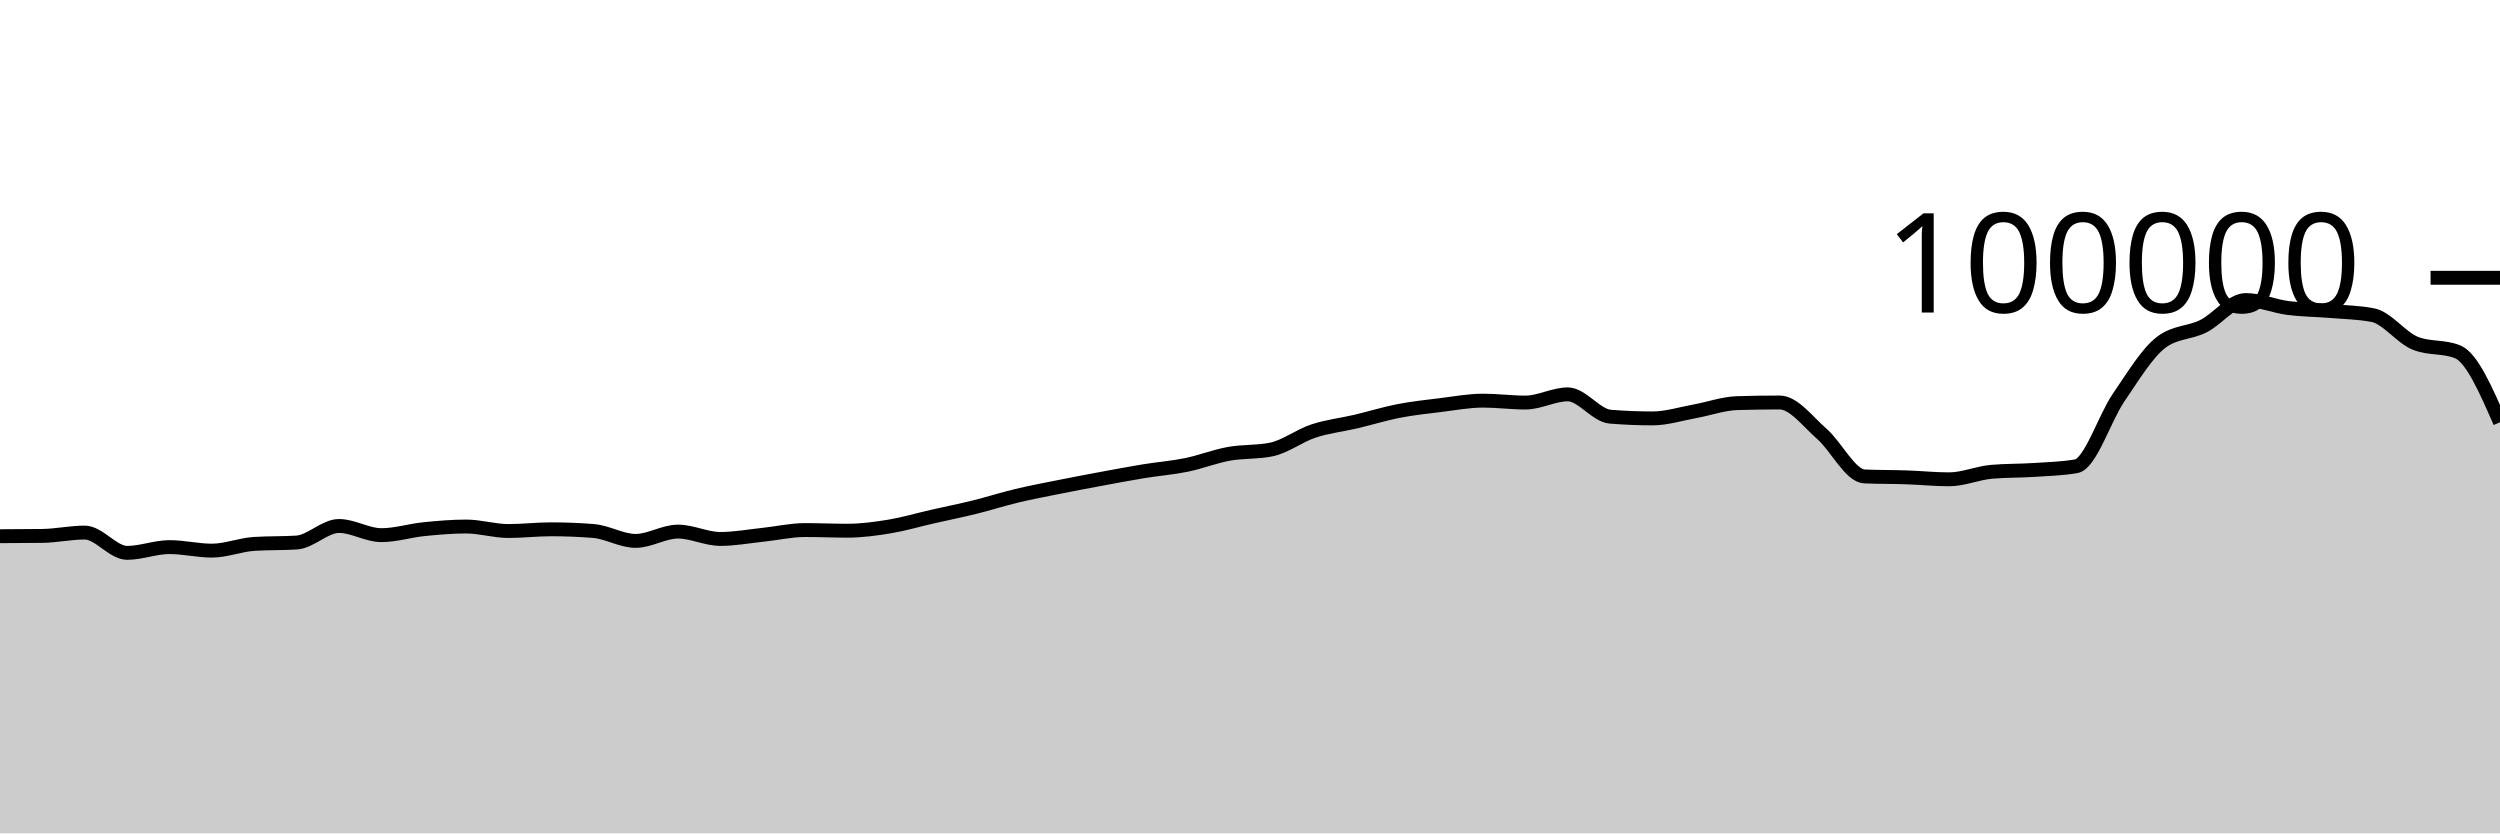
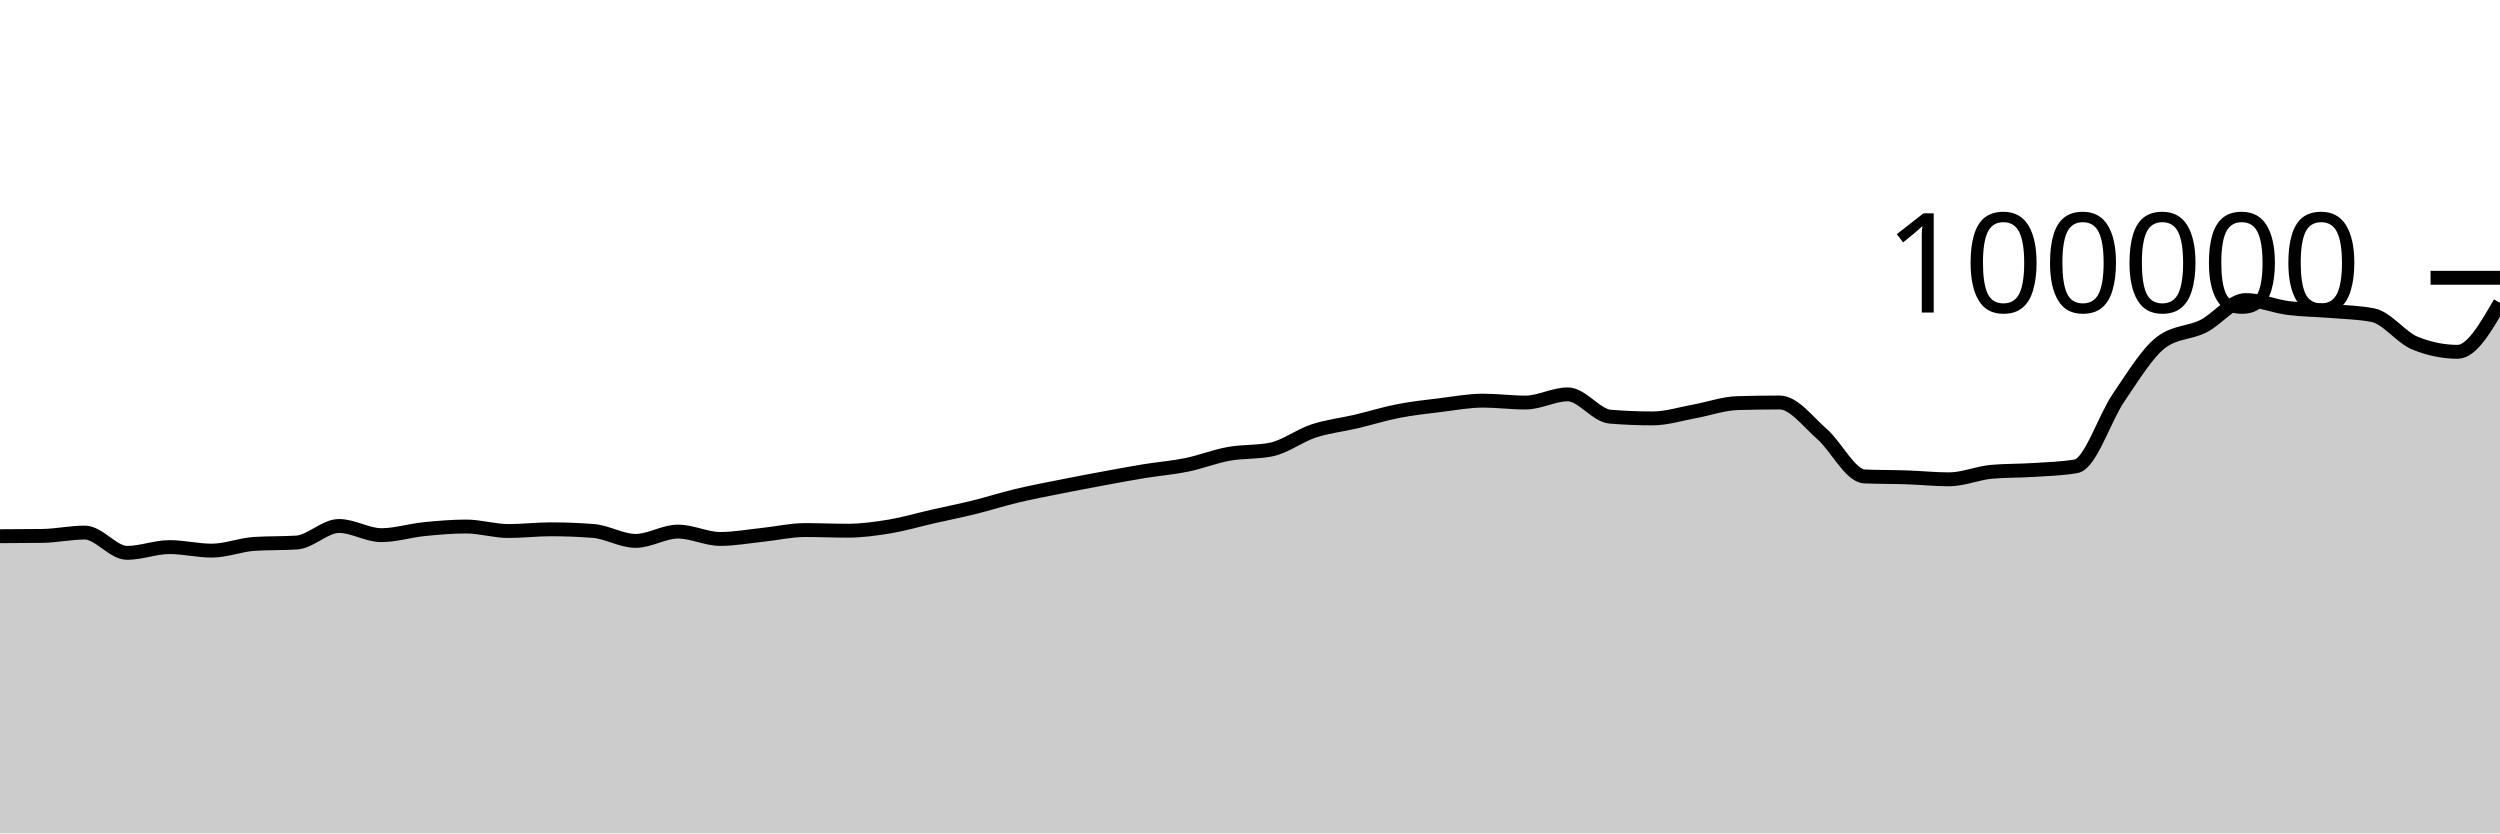
<svg xmlns="http://www.w3.org/2000/svg" viewBox="0 0 180 60">
  <g transform="translate(0,20)">
-     <path class="area" fill="rgba(0, 0, 0, 0.2)" d="M0,18.607C1.017,18.603,2.034,18.6,3.051,18.586C4.068,18.571,5.085,18.345,6.102,18.345C7.119,18.345,8.136,19.806,9.153,19.806C10.169,19.806,11.186,19.391,12.203,19.391C13.22,19.391,14.237,19.645,15.254,19.645C16.271,19.645,17.288,19.225,18.305,19.16C19.322,19.095,20.339,19.127,21.356,19.062C22.373,18.997,23.39,17.87,24.407,17.87C25.424,17.87,26.441,18.531,27.458,18.531C28.475,18.531,29.492,18.206,30.508,18.102C31.525,17.999,32.542,17.909,33.559,17.909C34.576,17.909,35.593,18.233,36.61,18.233C37.627,18.233,38.644,18.11,39.661,18.11C40.678,18.11,41.695,18.15,42.712,18.229C43.729,18.308,44.746,18.944,45.763,18.944C46.78,18.944,47.797,18.275,48.814,18.275C49.831,18.275,50.847,18.804,51.864,18.804C52.881,18.804,53.898,18.614,54.915,18.507C55.932,18.401,56.949,18.164,57.966,18.164C58.983,18.164,60,18.211,61.017,18.211C62.034,18.211,63.051,18.072,64.068,17.904C65.085,17.735,66.102,17.431,67.119,17.2C68.136,16.968,69.153,16.766,70.169,16.515C71.186,16.264,72.203,15.936,73.22,15.693C74.237,15.45,75.254,15.26,76.271,15.056C77.288,14.852,78.305,14.659,79.322,14.471C80.339,14.282,81.356,14.091,82.373,13.924C83.39,13.758,84.407,13.682,85.424,13.474C86.441,13.266,87.458,12.861,88.475,12.676C89.492,12.492,90.508,12.573,91.525,12.366C92.542,12.158,93.559,11.367,94.576,11.032C95.593,10.696,96.61,10.591,97.627,10.352C98.644,10.112,99.661,9.793,100.678,9.595C101.695,9.397,102.712,9.288,103.729,9.164C104.746,9.039,105.763,8.846,106.78,8.846C107.797,8.846,108.814,8.984,109.831,8.984C110.847,8.984,111.864,8.394,112.881,8.394C113.898,8.394,114.915,9.916,115.932,10C116.949,10.083,117.966,10.125,118.983,10.125C120,10.125,121.017,9.795,122.034,9.612C123.051,9.428,124.068,9.056,125.085,9.025C126.102,8.995,127.119,8.979,128.136,8.979C129.153,8.979,130.169,10.364,131.186,11.251C132.203,12.138,133.22,14.258,134.237,14.303C135.254,14.347,136.271,14.335,137.288,14.37C138.305,14.404,139.322,14.511,140.339,14.511C141.356,14.511,142.373,14.058,143.39,13.969C144.407,13.88,145.424,13.903,146.441,13.836C147.458,13.769,148.475,13.747,149.492,13.569C150.508,13.391,151.525,10.109,152.542,8.624C153.559,7.139,154.576,5.436,155.593,4.656C156.61,3.876,157.627,3.995,158.644,3.486C159.661,2.978,160.678,1.603,161.695,1.603C162.712,1.603,163.729,2.045,164.746,2.177C165.763,2.309,166.78,2.309,167.797,2.394C168.814,2.48,169.831,2.493,170.847,2.691C171.864,2.888,172.881,4.304,173.898,4.714C174.915,5.124,175.932,4.919,176.949,5.33C177.966,5.74,178.983,8.071,180,10.402L180,40C178.983,40,177.966,40,176.949,40C175.932,40,174.915,40,173.898,40C172.881,40,171.864,40,170.847,40C169.831,40,168.814,40,167.797,40C166.78,40,165.763,40,164.746,40C163.729,40,162.712,40,161.695,40C160.678,40,159.661,40,158.644,40C157.627,40,156.61,40,155.593,40C154.576,40,153.559,40,152.542,40C151.525,40,150.508,40,149.492,40C148.475,40,147.458,40,146.441,40C145.424,40,144.407,40,143.39,40C142.373,40,141.356,40,140.339,40C139.322,40,138.305,40,137.288,40C136.271,40,135.254,40,134.237,40C133.22,40,132.203,40,131.186,40C130.169,40,129.153,40,128.136,40C127.119,40,126.102,40,125.085,40C124.068,40,123.051,40,122.034,40C121.017,40,120,40,118.983,40C117.966,40,116.949,40,115.932,40C114.915,40,113.898,40,112.881,40C111.864,40,110.847,40,109.831,40C108.814,40,107.797,40,106.78,40C105.763,40,104.746,40,103.729,40C102.712,40,101.695,40,100.678,40C99.661,40,98.644,40,97.627,40C96.61,40,95.593,40,94.576,40C93.559,40,92.542,40,91.525,40C90.508,40,89.492,40,88.475,40C87.458,40,86.441,40,85.424,40C84.407,40,83.39,40,82.373,40C81.356,40,80.339,40,79.322,40C78.305,40,77.288,40,76.271,40C75.254,40,74.237,40,73.22,40C72.203,40,71.186,40,70.169,40C69.153,40,68.136,40,67.119,40C66.102,40,65.085,40,64.068,40C63.051,40,62.034,40,61.017,40C60,40,58.983,40,57.966,40C56.949,40,55.932,40,54.915,40C53.898,40,52.881,40,51.864,40C50.847,40,49.831,40,48.814,40C47.797,40,46.78,40,45.763,40C44.746,40,43.729,40,42.712,40C41.695,40,40.678,40,39.661,40C38.644,40,37.627,40,36.61,40C35.593,40,34.576,40,33.559,40C32.542,40,31.525,40,30.508,40C29.492,40,28.475,40,27.458,40C26.441,40,25.424,40,24.407,40C23.39,40,22.373,40,21.356,40C20.339,40,19.322,40,18.305,40C17.288,40,16.271,40,15.254,40C14.237,40,13.22,40,12.203,40C11.186,40,10.169,40,9.153,40C8.136,40,7.119,40,6.102,40C5.085,40,4.068,40,3.051,40C2.034,40,1.017,40,0,40Z" />
-     <path class="line" stroke="black" fill="none" d="M0,18.607C1.017,18.603,2.034,18.6,3.051,18.586C4.068,18.571,5.085,18.345,6.102,18.345C7.119,18.345,8.136,19.806,9.153,19.806C10.169,19.806,11.186,19.391,12.203,19.391C13.22,19.391,14.237,19.645,15.254,19.645C16.271,19.645,17.288,19.225,18.305,19.16C19.322,19.095,20.339,19.127,21.356,19.062C22.373,18.997,23.39,17.87,24.407,17.87C25.424,17.87,26.441,18.531,27.458,18.531C28.475,18.531,29.492,18.206,30.508,18.102C31.525,17.999,32.542,17.909,33.559,17.909C34.576,17.909,35.593,18.233,36.61,18.233C37.627,18.233,38.644,18.11,39.661,18.11C40.678,18.11,41.695,18.15,42.712,18.229C43.729,18.308,44.746,18.944,45.763,18.944C46.78,18.944,47.797,18.275,48.814,18.275C49.831,18.275,50.847,18.804,51.864,18.804C52.881,18.804,53.898,18.614,54.915,18.507C55.932,18.401,56.949,18.164,57.966,18.164C58.983,18.164,60,18.211,61.017,18.211C62.034,18.211,63.051,18.072,64.068,17.904C65.085,17.735,66.102,17.431,67.119,17.2C68.136,16.968,69.153,16.766,70.169,16.515C71.186,16.264,72.203,15.936,73.22,15.693C74.237,15.45,75.254,15.26,76.271,15.056C77.288,14.852,78.305,14.659,79.322,14.471C80.339,14.282,81.356,14.091,82.373,13.924C83.39,13.758,84.407,13.682,85.424,13.474C86.441,13.266,87.458,12.861,88.475,12.676C89.492,12.492,90.508,12.573,91.525,12.366C92.542,12.158,93.559,11.367,94.576,11.032C95.593,10.696,96.61,10.591,97.627,10.352C98.644,10.112,99.661,9.793,100.678,9.595C101.695,9.397,102.712,9.288,103.729,9.164C104.746,9.039,105.763,8.846,106.78,8.846C107.797,8.846,108.814,8.984,109.831,8.984C110.847,8.984,111.864,8.394,112.881,8.394C113.898,8.394,114.915,9.916,115.932,10C116.949,10.083,117.966,10.125,118.983,10.125C120,10.125,121.017,9.795,122.034,9.612C123.051,9.428,124.068,9.056,125.085,9.025C126.102,8.995,127.119,8.979,128.136,8.979C129.153,8.979,130.169,10.364,131.186,11.251C132.203,12.138,133.22,14.258,134.237,14.303C135.254,14.347,136.271,14.335,137.288,14.37C138.305,14.404,139.322,14.511,140.339,14.511C141.356,14.511,142.373,14.058,143.39,13.969C144.407,13.88,145.424,13.903,146.441,13.836C147.458,13.769,148.475,13.747,149.492,13.569C150.508,13.391,151.525,10.109,152.542,8.624C153.559,7.139,154.576,5.436,155.593,4.656C156.61,3.876,157.627,3.995,158.644,3.486C159.661,2.978,160.678,1.603,161.695,1.603C162.712,1.603,163.729,2.045,164.746,2.177C165.763,2.309,166.78,2.309,167.797,2.394C168.814,2.48,169.831,2.493,170.847,2.691C171.864,2.888,172.881,4.304,173.898,4.714C174.915,5.124,175.932,4.919,176.949,5.33C177.966,5.74,178.983,8.071,180,10.402" />
+     <path class="area" fill="rgba(0, 0, 0, 0.2)" d="M0,18.607C1.017,18.603,2.034,18.6,3.051,18.586C4.068,18.571,5.085,18.345,6.102,18.345C7.119,18.345,8.136,19.806,9.153,19.806C10.169,19.806,11.186,19.391,12.203,19.391C13.22,19.391,14.237,19.645,15.254,19.645C16.271,19.645,17.288,19.225,18.305,19.16C19.322,19.095,20.339,19.127,21.356,19.062C22.373,18.997,23.39,17.87,24.407,17.87C25.424,17.87,26.441,18.531,27.458,18.531C28.475,18.531,29.492,18.206,30.508,18.102C31.525,17.999,32.542,17.909,33.559,17.909C34.576,17.909,35.593,18.233,36.61,18.233C37.627,18.233,38.644,18.11,39.661,18.11C40.678,18.11,41.695,18.15,42.712,18.229C43.729,18.308,44.746,18.944,45.763,18.944C46.78,18.944,47.797,18.275,48.814,18.275C49.831,18.275,50.847,18.804,51.864,18.804C52.881,18.804,53.898,18.614,54.915,18.507C55.932,18.401,56.949,18.164,57.966,18.164C58.983,18.164,60,18.211,61.017,18.211C62.034,18.211,63.051,18.072,64.068,17.904C65.085,17.735,66.102,17.431,67.119,17.2C68.136,16.968,69.153,16.766,70.169,16.515C71.186,16.264,72.203,15.936,73.22,15.693C74.237,15.45,75.254,15.26,76.271,15.056C77.288,14.852,78.305,14.659,79.322,14.471C80.339,14.282,81.356,14.091,82.373,13.924C83.39,13.758,84.407,13.682,85.424,13.474C86.441,13.266,87.458,12.861,88.475,12.676C89.492,12.492,90.508,12.573,91.525,12.366C92.542,12.158,93.559,11.367,94.576,11.032C95.593,10.696,96.61,10.591,97.627,10.352C98.644,10.112,99.661,9.793,100.678,9.595C101.695,9.397,102.712,9.288,103.729,9.164C104.746,9.039,105.763,8.846,106.78,8.846C107.797,8.846,108.814,8.984,109.831,8.984C110.847,8.984,111.864,8.394,112.881,8.394C113.898,8.394,114.915,9.916,115.932,10C116.949,10.083,117.966,10.125,118.983,10.125C120,10.125,121.017,9.795,122.034,9.612C123.051,9.428,124.068,9.056,125.085,9.025C126.102,8.995,127.119,8.979,128.136,8.979C129.153,8.979,130.169,10.364,131.186,11.251C132.203,12.138,133.22,14.258,134.237,14.303C135.254,14.347,136.271,14.335,137.288,14.37C138.305,14.404,139.322,14.511,140.339,14.511C141.356,14.511,142.373,14.058,143.39,13.969C144.407,13.88,145.424,13.903,146.441,13.836C147.458,13.769,148.475,13.747,149.492,13.569C150.508,13.391,151.525,10.109,152.542,8.624C153.559,7.139,154.576,5.436,155.593,4.656C156.61,3.876,157.627,3.995,158.644,3.486C159.661,2.978,160.678,1.603,161.695,1.603C162.712,1.603,163.729,2.045,164.746,2.177C165.763,2.309,166.78,2.309,167.797,2.394C168.814,2.48,169.831,2.493,170.847,2.691C171.864,2.888,172.881,4.304,173.898,4.714C174.915,5.124,175.932,5.33,176.949,5.33C177.966,5.33,178.983,3.566,180,1.803L180,40C178.983,40,177.966,40,176.949,40C175.932,40,174.915,40,173.898,40C172.881,40,171.864,40,170.847,40C169.831,40,168.814,40,167.797,40C166.78,40,165.763,40,164.746,40C163.729,40,162.712,40,161.695,40C160.678,40,159.661,40,158.644,40C157.627,40,156.61,40,155.593,40C154.576,40,153.559,40,152.542,40C151.525,40,150.508,40,149.492,40C148.475,40,147.458,40,146.441,40C145.424,40,144.407,40,143.39,40C142.373,40,141.356,40,140.339,40C139.322,40,138.305,40,137.288,40C136.271,40,135.254,40,134.237,40C133.22,40,132.203,40,131.186,40C130.169,40,129.153,40,128.136,40C127.119,40,126.102,40,125.085,40C124.068,40,123.051,40,122.034,40C121.017,40,120,40,118.983,40C117.966,40,116.949,40,115.932,40C114.915,40,113.898,40,112.881,40C111.864,40,110.847,40,109.831,40C108.814,40,107.797,40,106.78,40C105.763,40,104.746,40,103.729,40C102.712,40,101.695,40,100.678,40C99.661,40,98.644,40,97.627,40C96.61,40,95.593,40,94.576,40C93.559,40,92.542,40,91.525,40C90.508,40,89.492,40,88.475,40C87.458,40,86.441,40,85.424,40C84.407,40,83.39,40,82.373,40C81.356,40,80.339,40,79.322,40C78.305,40,77.288,40,76.271,40C75.254,40,74.237,40,73.22,40C72.203,40,71.186,40,70.169,40C69.153,40,68.136,40,67.119,40C66.102,40,65.085,40,64.068,40C63.051,40,62.034,40,61.017,40C60,40,58.983,40,57.966,40C56.949,40,55.932,40,54.915,40C53.898,40,52.881,40,51.864,40C50.847,40,49.831,40,48.814,40C47.797,40,46.78,40,45.763,40C44.746,40,43.729,40,42.712,40C41.695,40,40.678,40,39.661,40C38.644,40,37.627,40,36.61,40C35.593,40,34.576,40,33.559,40C32.542,40,31.525,40,30.508,40C29.492,40,28.475,40,27.458,40C26.441,40,25.424,40,24.407,40C23.39,40,22.373,40,21.356,40C20.339,40,19.322,40,18.305,40C17.288,40,16.271,40,15.254,40C14.237,40,13.22,40,12.203,40C11.186,40,10.169,40,9.153,40C8.136,40,7.119,40,6.102,40C5.085,40,4.068,40,3.051,40C2.034,40,1.017,40,0,40Z" />
+     <path class="line" stroke="black" fill="none" d="M0,18.607C1.017,18.603,2.034,18.6,3.051,18.586C4.068,18.571,5.085,18.345,6.102,18.345C7.119,18.345,8.136,19.806,9.153,19.806C10.169,19.806,11.186,19.391,12.203,19.391C13.22,19.391,14.237,19.645,15.254,19.645C16.271,19.645,17.288,19.225,18.305,19.16C19.322,19.095,20.339,19.127,21.356,19.062C22.373,18.997,23.39,17.87,24.407,17.87C25.424,17.87,26.441,18.531,27.458,18.531C28.475,18.531,29.492,18.206,30.508,18.102C31.525,17.999,32.542,17.909,33.559,17.909C34.576,17.909,35.593,18.233,36.61,18.233C37.627,18.233,38.644,18.11,39.661,18.11C40.678,18.11,41.695,18.15,42.712,18.229C43.729,18.308,44.746,18.944,45.763,18.944C46.78,18.944,47.797,18.275,48.814,18.275C49.831,18.275,50.847,18.804,51.864,18.804C52.881,18.804,53.898,18.614,54.915,18.507C55.932,18.401,56.949,18.164,57.966,18.164C58.983,18.164,60,18.211,61.017,18.211C62.034,18.211,63.051,18.072,64.068,17.904C65.085,17.735,66.102,17.431,67.119,17.2C68.136,16.968,69.153,16.766,70.169,16.515C71.186,16.264,72.203,15.936,73.22,15.693C74.237,15.45,75.254,15.26,76.271,15.056C77.288,14.852,78.305,14.659,79.322,14.471C80.339,14.282,81.356,14.091,82.373,13.924C83.39,13.758,84.407,13.682,85.424,13.474C86.441,13.266,87.458,12.861,88.475,12.676C89.492,12.492,90.508,12.573,91.525,12.366C92.542,12.158,93.559,11.367,94.576,11.032C95.593,10.696,96.61,10.591,97.627,10.352C98.644,10.112,99.661,9.793,100.678,9.595C101.695,9.397,102.712,9.288,103.729,9.164C104.746,9.039,105.763,8.846,106.78,8.846C107.797,8.846,108.814,8.984,109.831,8.984C110.847,8.984,111.864,8.394,112.881,8.394C113.898,8.394,114.915,9.916,115.932,10C116.949,10.083,117.966,10.125,118.983,10.125C120,10.125,121.017,9.795,122.034,9.612C123.051,9.428,124.068,9.056,125.085,9.025C126.102,8.995,127.119,8.979,128.136,8.979C129.153,8.979,130.169,10.364,131.186,11.251C132.203,12.138,133.22,14.258,134.237,14.303C135.254,14.347,136.271,14.335,137.288,14.37C138.305,14.404,139.322,14.511,140.339,14.511C141.356,14.511,142.373,14.058,143.39,13.969C144.407,13.88,145.424,13.903,146.441,13.836C147.458,13.769,148.475,13.747,149.492,13.569C150.508,13.391,151.525,10.109,152.542,8.624C153.559,7.139,154.576,5.436,155.593,4.656C156.61,3.876,157.627,3.995,158.644,3.486C159.661,2.978,160.678,1.603,161.695,1.603C162.712,1.603,163.729,2.045,164.746,2.177C165.763,2.309,166.78,2.309,167.797,2.394C168.814,2.48,169.831,2.493,170.847,2.691C171.864,2.888,172.881,4.304,173.898,4.714C174.915,5.124,175.932,5.33,176.949,5.33C177.966,5.33,178.983,3.566,180,1.803" />
    <path class="axis-ceiling" stroke-width="1" stroke="black" fill="none" d="M175,0L180,0" />
    <text class="axis-ceiling-label" font-family="sans-serif" text-anchor="end" font-size="10px" x="170" y="2.5">100000</text>
  </g>
</svg>
